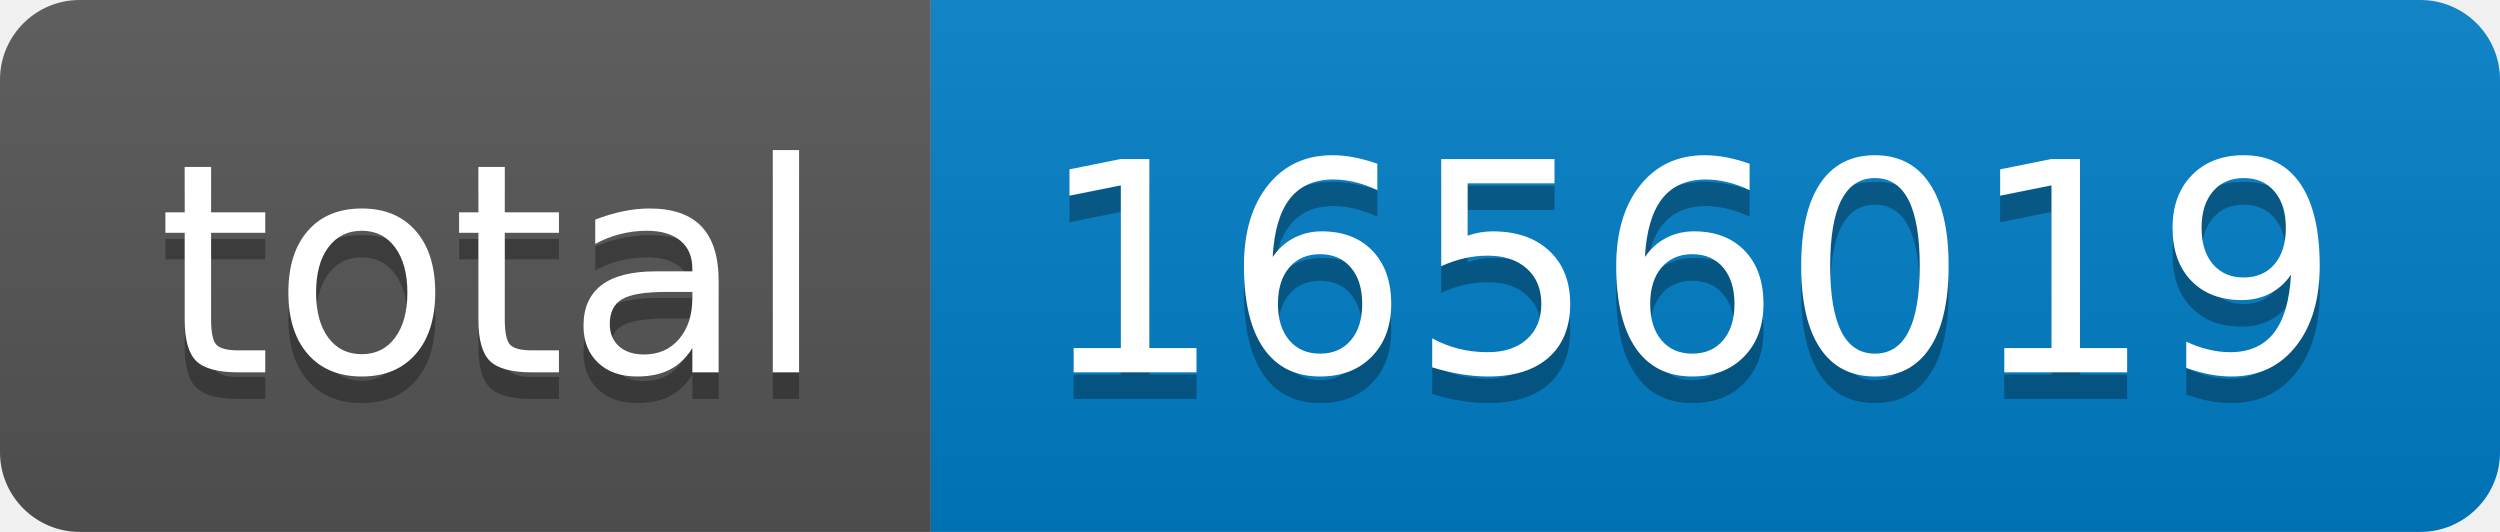
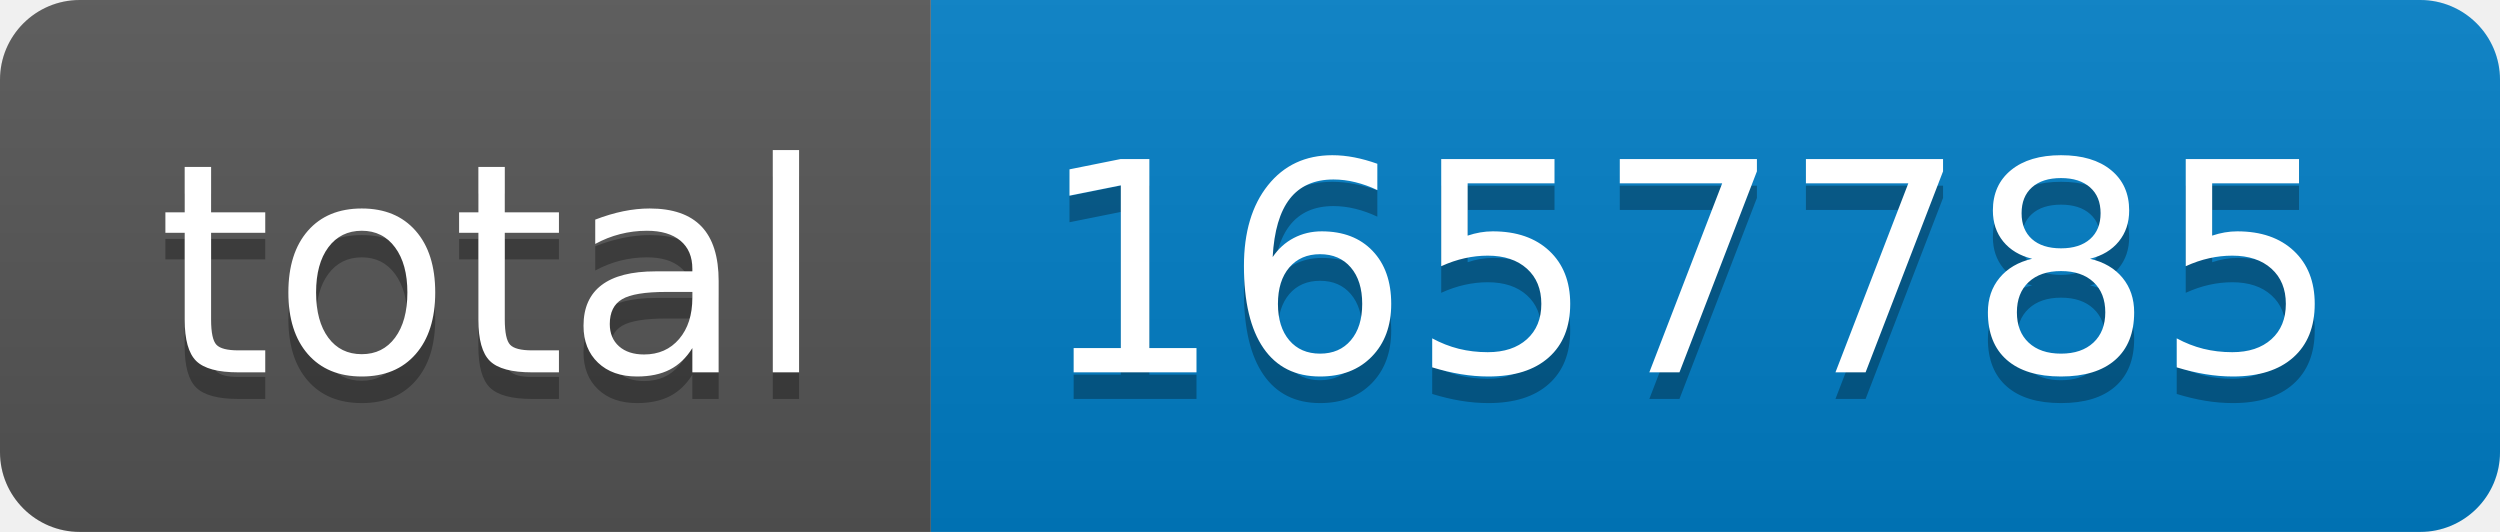
- <svg xmlns="http://www.w3.org/2000/svg" width="94" height="20" role="img" aria-label="total: 1656019">
+ <svg xmlns="http://www.w3.org/2000/svg" width="94" height="20" role="img" aria-label="total: 1657785">
  <linearGradient id="s" x2="0" y2="100%">
    <stop offset="0" stop-color="#bbb" stop-opacity=".1" />
    <stop offset="1" stop-opacity=".1" />
  </linearGradient>
  <clipPath id="r">
    <rect width="94" height="20" rx="3" fill="#fff" />
  </clipPath>
  <g clip-path="url(#r)">
    <rect width="35" height="20" fill="#555" />
    <rect x="35" width="59" height="20" fill="#007ec6" />
    <rect width="94" height="20" fill="url(#s)" />
  </g>
  <g fill="#fff" text-anchor="middle" font-family="Verdana,Geneva,DejaVu Sans,sans-serif" text-rendering="geometricPrecision" font-size="110">
    <text aria-hidden="true" x="185" y="150" fill="#010101" fill-opacity=".3" transform="scale(.1)" textLength="250">total</text>
    <text x="185" y="140" transform="scale(.1)" fill="#fff" textLength="250">total</text>
-     <text aria-hidden="true" x="635" y="150" fill="#010101" fill-opacity=".3" transform="scale(.1)" textLength="490">1656019</text>
-     <text x="635" y="140" transform="scale(.1)" fill="#fff" textLength="490">1656019</text>
+     <text aria-hidden="true" x="635" y="150" fill="#010101" fill-opacity=".3" transform="scale(.1)" textLength="490">1657785</text>
+     <text x="635" y="140" transform="scale(.1)" fill="#fff" textLength="490">1657785</text>
  </g>
</svg>
